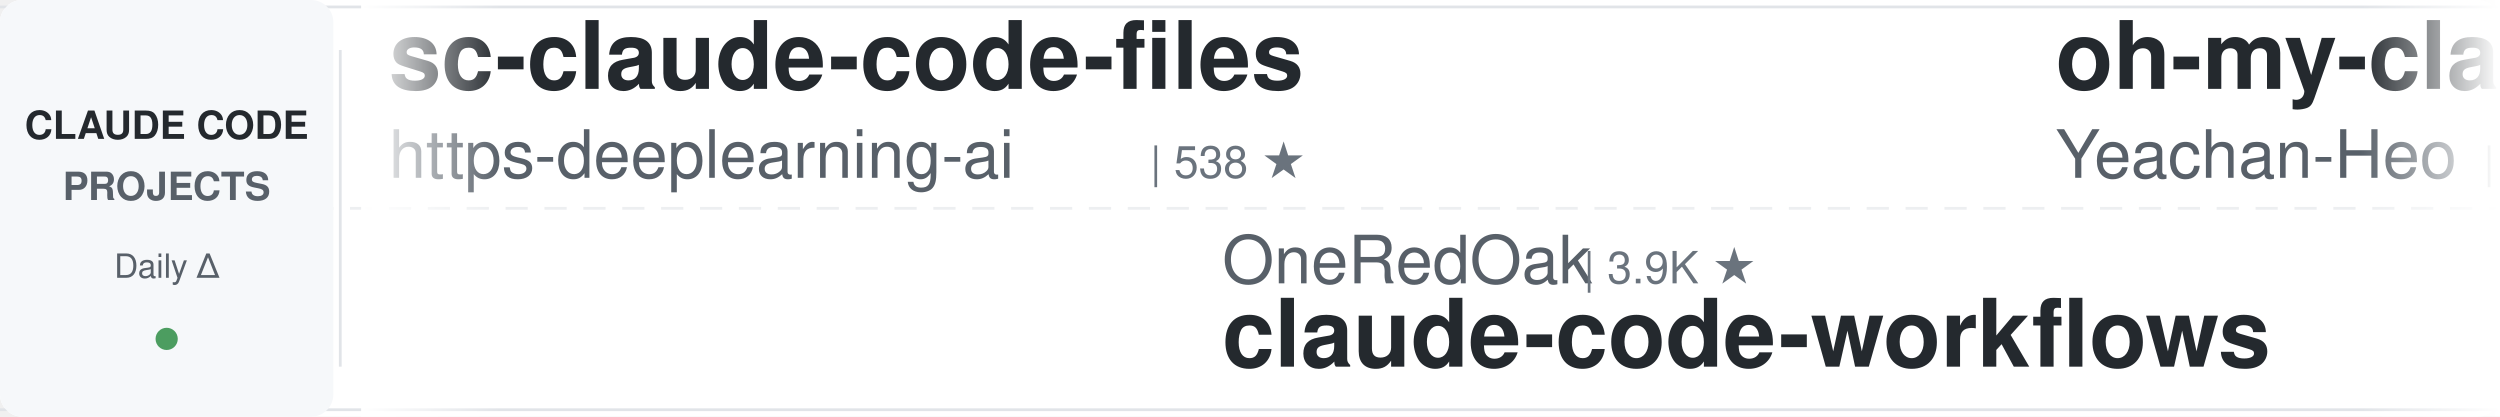
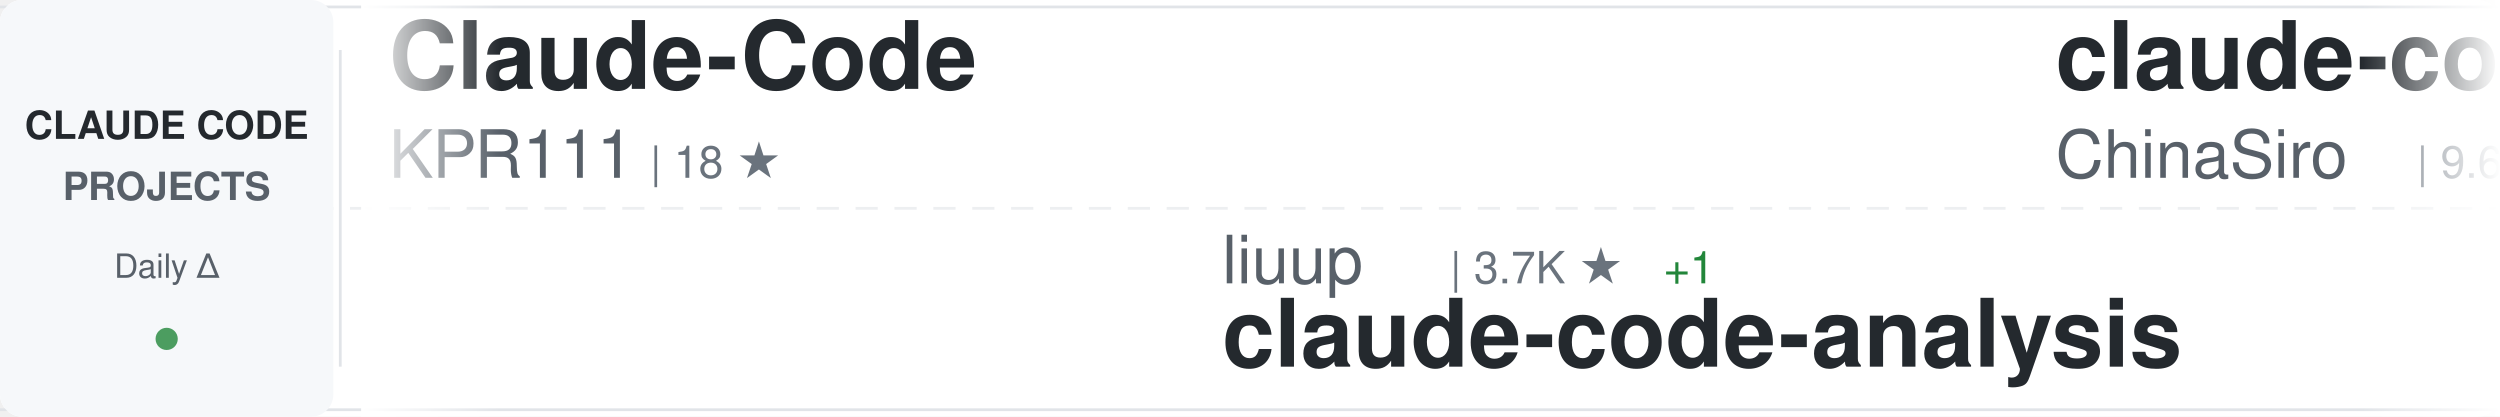
<svg xmlns="http://www.w3.org/2000/svg" width="900" height="150">
  <defs>
    <linearGradient id="awesomeLeftFade" x1="0%" y1="0%" x2="100%" y2="0%">
      <stop offset="0%" style="stop-color:#ffffff;stop-opacity:1" />
      <stop offset="100%" style="stop-color:#ffffff;stop-opacity:0" />
    </linearGradient>
    <linearGradient id="awesomeRightFade" x1="0%" y1="0%" x2="100%" y2="0%">
      <stop offset="0%" style="stop-color:#ffffff;stop-opacity:0" />
      <stop offset="100%" style="stop-color:#ffffff;stop-opacity:1" />
    </linearGradient>
  </defs>
  <rect width="900" height="150" fill="#ffffff" rx="8" />
  <rect x="0" y="2" width="900" height="1" fill="#e1e4e8" />
  <rect x="0" y="147" width="900" height="1" fill="#e1e4e8" />
  <line x1="0" y1="75" x2="900" y2="75" stroke="#e1e4e8" stroke-width="1" stroke-dasharray="8 6" opacity="0.6" />
  <rect x="0" y="0" width="120" height="150" fill="#f6f8fa" rx="8" />
  <text x="60" y="50" font-family="-apple-system, BlinkMacSystemFont, 'Segoe UI', Helvetica, Arial, sans-serif" font-size="14" font-weight="600" fill="#24292e" text-anchor="middle">CLAUDE CODE</text>
  <text x="60" y="72" font-family="-apple-system, BlinkMacSystemFont, 'Segoe UI', Helvetica, Arial, sans-serif" font-size="14" font-weight="600" fill="#586069" text-anchor="middle">PROJECTS</text>
  <text x="60" y="100" font-family="-apple-system, BlinkMacSystemFont, 'Segoe UI', Helvetica, Arial, sans-serif" font-size="12" font-weight="500" fill="#586069" text-anchor="middle">Daily Δ</text>
  <circle cx="60" cy="122" r="4" fill="#22863a" opacity="0.8" />
  <rect x="122" y="18" width="1" height="114" fill="#e1e4e8" />
  <clipPath id="awesomeTickerClip">
    <rect x="130" y="0" width="770" height="150" />
  </clipPath>
  <g clip-path="url(#awesomeTickerClip)">
    <g id="awesomeTickerItems">
      <animateTransform attributeName="transform" attributeType="XML" type="translate" from="0 0" to="-3000 0" dur="54s" repeatCount="indefinite" />
      <g transform="translate(0, 0)">
-         <text x="140" y="32" font-family="-apple-system, BlinkMacSystemFont, 'Segoe UI', Helvetica, Arial, sans-serif" font-size="34" font-weight="600" fill="#24292e">sc-claude-code-files</text>
-         <text x="140" y="64" font-family="-apple-system, BlinkMacSystemFont, 'Segoe UI', Helvetica, Arial, sans-serif" font-size="24" font-weight="400" fill="#586069">https-deeplearning-ai</text>
-         <text x="414" y="64" font-family="-apple-system, BlinkMacSystemFont, 'Segoe UI', Helvetica, Arial, sans-serif" font-size="16" font-weight="500" fill="#6a737d">| 538 ★</text>
+         <text x="140" y="32" font-family="-apple-system, BlinkMacSystemFont, 'Segoe UI', Helvetica, Arial, sans-serif" font-size="34" font-weight="600" fill="#24292e">Claude-Code</text>
+         <text x="140" y="64" font-family="-apple-system, BlinkMacSystemFont, 'Segoe UI', Helvetica, Arial, sans-serif" font-size="24" font-weight="400" fill="#586069">KPR111</text>
+         <text x="234" y="64" font-family="-apple-system, BlinkMacSystemFont, 'Segoe UI', Helvetica, Arial, sans-serif" font-size="16" font-weight="500" fill="#6a737d">| 18 ★</text>
      </g>
      <g transform="translate(300, 0)">
-         <text x="140" y="102" font-family="-apple-system, BlinkMacSystemFont, 'Segoe UI', Helvetica, Arial, sans-serif" font-size="24" font-weight="400" fill="#586069">OneRedOak</text>
-         <text x="270" y="102" font-family="-apple-system, BlinkMacSystemFont, 'Segoe UI', Helvetica, Arial, sans-serif" font-size="16" font-weight="500" fill="#6a737d">| 3.9K ★</text>
-         <text x="140" y="132" font-family="-apple-system, BlinkMacSystemFont, 'Segoe UI', Helvetica, Arial, sans-serif" font-size="34" font-weight="600" fill="#24292e">claude-code-workflows</text>
+         <text x="140" y="102" font-family="-apple-system, BlinkMacSystemFont, 'Segoe UI', Helvetica, Arial, sans-serif" font-size="24" font-weight="400" fill="#586069">liuup</text>
+         <text x="222" y="102" font-family="-apple-system, BlinkMacSystemFont, 'Segoe UI', Helvetica, Arial, sans-serif" font-size="16" font-weight="500" fill="#6a737d">| 3.7K ★</text>
+         <text x="299" y="102" font-family="-apple-system, BlinkMacSystemFont, 'Segoe UI', Helvetica, Arial, sans-serif" font-size="16" font-weight="500" fill="#22863a"> +1</text>
+         <text x="140" y="132" font-family="-apple-system, BlinkMacSystemFont, 'Segoe UI', Helvetica, Arial, sans-serif" font-size="34" font-weight="600" fill="#24292e">claude-code-analysis</text>
      </g>
      <g transform="translate(600, 0)">
-         <text x="140" y="32" font-family="-apple-system, BlinkMacSystemFont, 'Segoe UI', Helvetica, Arial, sans-serif" font-size="34" font-weight="600" fill="#24292e">oh-my-claudecode</text>
-         <text x="140" y="64" font-family="-apple-system, BlinkMacSystemFont, 'Segoe UI', Helvetica, Arial, sans-serif" font-size="24" font-weight="400" fill="#586069">Yeachan-Heo</text>
-         <text x="294" y="64" font-family="-apple-system, BlinkMacSystemFont, 'Segoe UI', Helvetica, Arial, sans-serif" font-size="16" font-weight="500" fill="#6a737d">| 38.4K ★</text>
-         <text x="380" y="64" font-family="-apple-system, BlinkMacSystemFont, 'Segoe UI', Helvetica, Arial, sans-serif" font-size="16" font-weight="500" fill="#22863a"> +5</text>
+         <text x="140" y="32" font-family="-apple-system, BlinkMacSystemFont, 'Segoe UI', Helvetica, Arial, sans-serif" font-size="34" font-weight="600" fill="#24292e">claude-code-sourcemap</text>
+         <text x="140" y="64" font-family="-apple-system, BlinkMacSystemFont, 'Segoe UI', Helvetica, Arial, sans-serif" font-size="24" font-weight="400" fill="#586069">ChinaSiro</text>
+         <text x="270" y="64" font-family="-apple-system, BlinkMacSystemFont, 'Segoe UI', Helvetica, Arial, sans-serif" font-size="16" font-weight="500" fill="#6a737d">| 9.6K ★</text>
+         <text x="347" y="64" font-family="-apple-system, BlinkMacSystemFont, 'Segoe UI', Helvetica, Arial, sans-serif" font-size="16" font-weight="500" fill="#22863a"> +1</text>
      </g>
      <g transform="translate(900, 0)">
-         <text x="140" y="102" font-family="-apple-system, BlinkMacSystemFont, 'Segoe UI', Helvetica, Arial, sans-serif" font-size="24" font-weight="400" fill="#586069">zebbern</text>
-         <text x="246" y="102" font-family="-apple-system, BlinkMacSystemFont, 'Segoe UI', Helvetica, Arial, sans-serif" font-size="16" font-weight="500" fill="#6a737d">| 4.5K ★</text>
-         <text x="323" y="102" font-family="-apple-system, BlinkMacSystemFont, 'Segoe UI', Helvetica, Arial, sans-serif" font-size="16" font-weight="500" fill="#22863a"> +4</text>
-         <text x="140" y="132" font-family="-apple-system, BlinkMacSystemFont, 'Segoe UI', Helvetica, Arial, sans-serif" font-size="34" font-weight="600" fill="#24292e">claude-code-guide</text>
+         <text x="140" y="102" font-family="-apple-system, BlinkMacSystemFont, 'Segoe UI', Helvetica, Arial, sans-serif" font-size="24" font-weight="400" fill="#586069">pedrohcgs</text>
+         <text x="270" y="102" font-family="-apple-system, BlinkMacSystemFont, 'Segoe UI', Helvetica, Arial, sans-serif" font-size="16" font-weight="500" fill="#6a737d">| 1.5K ★</text>
+         <text x="347" y="102" font-family="-apple-system, BlinkMacSystemFont, 'Segoe UI', Helvetica, Arial, sans-serif" font-size="16" font-weight="500" fill="#22863a"> +1</text>
+         <text x="140" y="132" font-family="-apple-system, BlinkMacSystemFont, 'Segoe UI', Helvetica, Arial, sans-serif" font-size="34" font-weight="600" fill="#24292e">claude-code-my-workflow</text>
      </g>
      <g transform="translate(1200, 0)">
-         <text x="140" y="32" font-family="-apple-system, BlinkMacSystemFont, 'Segoe UI', Helvetica, Arial, sans-serif" font-size="34" font-weight="600" fill="#24292e">claude-code</text>
-         <text x="140" y="64" font-family="-apple-system, BlinkMacSystemFont, 'Segoe UI', Helvetica, Arial, sans-serif" font-size="24" font-weight="400" fill="#586069">xorespesp</text>
-         <text x="270" y="64" font-family="-apple-system, BlinkMacSystemFont, 'Segoe UI', Helvetica, Arial, sans-serif" font-size="16" font-weight="500" fill="#6a737d">| 231 ★</text>
+         <text x="140" y="32" font-family="-apple-system, BlinkMacSystemFont, 'Segoe UI', Helvetica, Arial, sans-serif" font-size="34" font-weight="600" fill="#24292e">claude-code-infrastructu...</text>
+         <text x="140" y="64" font-family="-apple-system, BlinkMacSystemFont, 'Segoe UI', Helvetica, Arial, sans-serif" font-size="24" font-weight="400" fill="#586069">diet103</text>
+         <text x="246" y="64" font-family="-apple-system, BlinkMacSystemFont, 'Segoe UI', Helvetica, Arial, sans-serif" font-size="16" font-weight="500" fill="#6a737d">| 10.0K ★</text>
      </g>
      <g transform="translate(1500, 0)">
-         <text x="140" y="102" font-family="-apple-system, BlinkMacSystemFont, 'Segoe UI', Helvetica, Arial, sans-serif" font-size="24" font-weight="400" fill="#586069">liuup</text>
-         <text x="222" y="102" font-family="-apple-system, BlinkMacSystemFont, 'Segoe UI', Helvetica, Arial, sans-serif" font-size="16" font-weight="500" fill="#6a737d">| 3.7K ★</text>
-         <text x="299" y="102" font-family="-apple-system, BlinkMacSystemFont, 'Segoe UI', Helvetica, Arial, sans-serif" font-size="16" font-weight="500" fill="#22863a"> +6</text>
-         <text x="140" y="132" font-family="-apple-system, BlinkMacSystemFont, 'Segoe UI', Helvetica, Arial, sans-serif" font-size="34" font-weight="600" fill="#24292e">claude-code-analysis</text>
+         <text x="140" y="102" font-family="-apple-system, BlinkMacSystemFont, 'Segoe UI', Helvetica, Arial, sans-serif" font-size="24" font-weight="400" fill="#586069">lorryjovens-hub</text>
+         <text x="342" y="102" font-family="-apple-system, BlinkMacSystemFont, 'Segoe UI', Helvetica, Arial, sans-serif" font-size="16" font-weight="500" fill="#6a737d">| 1.7K ★</text>
+         <text x="419" y="102" font-family="-apple-system, BlinkMacSystemFont, 'Segoe UI', Helvetica, Arial, sans-serif" font-size="16" font-weight="500" fill="#cb2431"> -1</text>
+         <text x="140" y="132" font-family="-apple-system, BlinkMacSystemFont, 'Segoe UI', Helvetica, Arial, sans-serif" font-size="34" font-weight="600" fill="#24292e">claude-code-rust</text>
      </g>
      <g transform="translate(1800, 0)">
        <text x="140" y="32" font-family="-apple-system, BlinkMacSystemFont, 'Segoe UI', Helvetica, Arial, sans-serif" font-size="34" font-weight="600" fill="#24292e">claude-code</text>
-         <text x="140" y="64" font-family="-apple-system, BlinkMacSystemFont, 'Segoe UI', Helvetica, Arial, sans-serif" font-size="24" font-weight="400" fill="#586069">Onewon</text>
-         <text x="234" y="64" font-family="-apple-system, BlinkMacSystemFont, 'Segoe UI', Helvetica, Arial, sans-serif" font-size="16" font-weight="500" fill="#6a737d">| 180 ★</text>
+         <text x="140" y="64" font-family="-apple-system, BlinkMacSystemFont, 'Segoe UI', Helvetica, Arial, sans-serif" font-size="24" font-weight="400" fill="#586069">freestylefly</text>
+         <text x="306" y="64" font-family="-apple-system, BlinkMacSystemFont, 'Segoe UI', Helvetica, Arial, sans-serif" font-size="16" font-weight="500" fill="#6a737d">| 128 ★</text>
      </g>
      <g transform="translate(2100, 0)">
-         <text x="140" y="102" font-family="-apple-system, BlinkMacSystemFont, 'Segoe UI', Helvetica, Arial, sans-serif" font-size="24" font-weight="400" fill="#586069">RichardAtCT</text>
-         <text x="294" y="102" font-family="-apple-system, BlinkMacSystemFont, 'Segoe UI', Helvetica, Arial, sans-serif" font-size="16" font-weight="500" fill="#6a737d">| 2.8K ★</text>
-         <text x="140" y="132" font-family="-apple-system, BlinkMacSystemFont, 'Segoe UI', Helvetica, Arial, sans-serif" font-size="34" font-weight="600" fill="#24292e">claude-code-telegram</text>
+         <text x="140" y="102" font-family="-apple-system, BlinkMacSystemFont, 'Segoe UI', Helvetica, Arial, sans-serif" font-size="24" font-weight="400" fill="#586069">xorespesp</text>
+         <text x="270" y="102" font-family="-apple-system, BlinkMacSystemFont, 'Segoe UI', Helvetica, Arial, sans-serif" font-size="16" font-weight="500" fill="#6a737d">| 231 ★</text>
+         <text x="140" y="132" font-family="-apple-system, BlinkMacSystemFont, 'Segoe UI', Helvetica, Arial, sans-serif" font-size="34" font-weight="600" fill="#24292e">claude-code</text>
      </g>
      <g transform="translate(2400, 0)">
-         <text x="140" y="32" font-family="-apple-system, BlinkMacSystemFont, 'Segoe UI', Helvetica, Arial, sans-serif" font-size="34" font-weight="600" fill="#24292e">claude-code-from-source</text>
-         <text x="140" y="64" font-family="-apple-system, BlinkMacSystemFont, 'Segoe UI', Helvetica, Arial, sans-serif" font-size="24" font-weight="400" fill="#586069">alejandrobalderas</text>
-         <text x="366" y="64" font-family="-apple-system, BlinkMacSystemFont, 'Segoe UI', Helvetica, Arial, sans-serif" font-size="16" font-weight="500" fill="#6a737d">| 2.7K ★</text>
+         <text x="140" y="32" font-family="-apple-system, BlinkMacSystemFont, 'Segoe UI', Helvetica, Arial, sans-serif" font-size="34" font-weight="600" fill="#24292e">edmunds-claude-code</text>
+         <text x="140" y="64" font-family="-apple-system, BlinkMacSystemFont, 'Segoe UI', Helvetica, Arial, sans-serif" font-size="24" font-weight="400" fill="#586069">edmund-io</text>
+         <text x="270" y="64" font-family="-apple-system, BlinkMacSystemFont, 'Segoe UI', Helvetica, Arial, sans-serif" font-size="16" font-weight="500" fill="#6a737d">| 1.5K ★</text>
      </g>
      <g transform="translate(2700, 0)">
-         <text x="140" y="102" font-family="-apple-system, BlinkMacSystemFont, 'Segoe UI', Helvetica, Arial, sans-serif" font-size="24" font-weight="400" fill="#586069">disler</text>
-         <text x="234" y="102" font-family="-apple-system, BlinkMacSystemFont, 'Segoe UI', Helvetica, Arial, sans-serif" font-size="16" font-weight="500" fill="#6a737d">| 3.9K ★</text>
-         <text x="311" y="102" font-family="-apple-system, BlinkMacSystemFont, 'Segoe UI', Helvetica, Arial, sans-serif" font-size="16" font-weight="500" fill="#22863a"> +1</text>
-         <text x="140" y="132" font-family="-apple-system, BlinkMacSystemFont, 'Segoe UI', Helvetica, Arial, sans-serif" font-size="34" font-weight="600" fill="#24292e">claude-code-hooks-master...</text>
+         <text x="140" y="102" font-family="-apple-system, BlinkMacSystemFont, 'Segoe UI', Helvetica, Arial, sans-serif" font-size="24" font-weight="400" fill="#586069">digitalsamba</text>
+         <text x="306" y="102" font-family="-apple-system, BlinkMacSystemFont, 'Segoe UI', Helvetica, Arial, sans-serif" font-size="16" font-weight="500" fill="#6a737d">| 1.9K ★</text>
+         <text x="383" y="102" font-family="-apple-system, BlinkMacSystemFont, 'Segoe UI', Helvetica, Arial, sans-serif" font-size="16" font-weight="500" fill="#22863a"> +1</text>
+         <text x="140" y="132" font-family="-apple-system, BlinkMacSystemFont, 'Segoe UI', Helvetica, Arial, sans-serif" font-size="34" font-weight="600" fill="#24292e">claude-code-video-toolki...</text>
      </g>
      <g transform="translate(3000, 0)">
-         <text x="140" y="32" font-family="-apple-system, BlinkMacSystemFont, 'Segoe UI', Helvetica, Arial, sans-serif" font-size="34" font-weight="600" fill="#24292e">sc-claude-code-files</text>
-         <text x="140" y="64" font-family="-apple-system, BlinkMacSystemFont, 'Segoe UI', Helvetica, Arial, sans-serif" font-size="24" font-weight="400" fill="#586069">https-deeplearning-ai</text>
-         <text x="414" y="64" font-family="-apple-system, BlinkMacSystemFont, 'Segoe UI', Helvetica, Arial, sans-serif" font-size="16" font-weight="500" fill="#6a737d">| 538 ★</text>
+         <text x="140" y="32" font-family="-apple-system, BlinkMacSystemFont, 'Segoe UI', Helvetica, Arial, sans-serif" font-size="34" font-weight="600" fill="#24292e">Claude-Code</text>
+         <text x="140" y="64" font-family="-apple-system, BlinkMacSystemFont, 'Segoe UI', Helvetica, Arial, sans-serif" font-size="24" font-weight="400" fill="#586069">KPR111</text>
+         <text x="234" y="64" font-family="-apple-system, BlinkMacSystemFont, 'Segoe UI', Helvetica, Arial, sans-serif" font-size="16" font-weight="500" fill="#6a737d">| 18 ★</text>
      </g>
      <g transform="translate(3300, 0)">
-         <text x="140" y="102" font-family="-apple-system, BlinkMacSystemFont, 'Segoe UI', Helvetica, Arial, sans-serif" font-size="24" font-weight="400" fill="#586069">OneRedOak</text>
-         <text x="270" y="102" font-family="-apple-system, BlinkMacSystemFont, 'Segoe UI', Helvetica, Arial, sans-serif" font-size="16" font-weight="500" fill="#6a737d">| 3.9K ★</text>
-         <text x="140" y="132" font-family="-apple-system, BlinkMacSystemFont, 'Segoe UI', Helvetica, Arial, sans-serif" font-size="34" font-weight="600" fill="#24292e">claude-code-workflows</text>
+         <text x="140" y="102" font-family="-apple-system, BlinkMacSystemFont, 'Segoe UI', Helvetica, Arial, sans-serif" font-size="24" font-weight="400" fill="#586069">liuup</text>
+         <text x="222" y="102" font-family="-apple-system, BlinkMacSystemFont, 'Segoe UI', Helvetica, Arial, sans-serif" font-size="16" font-weight="500" fill="#6a737d">| 3.7K ★</text>
+         <text x="299" y="102" font-family="-apple-system, BlinkMacSystemFont, 'Segoe UI', Helvetica, Arial, sans-serif" font-size="16" font-weight="500" fill="#22863a"> +1</text>
+         <text x="140" y="132" font-family="-apple-system, BlinkMacSystemFont, 'Segoe UI', Helvetica, Arial, sans-serif" font-size="34" font-weight="600" fill="#24292e">claude-code-analysis</text>
      </g>
      <g transform="translate(3600, 0)">
-         <text x="140" y="32" font-family="-apple-system, BlinkMacSystemFont, 'Segoe UI', Helvetica, Arial, sans-serif" font-size="34" font-weight="600" fill="#24292e">oh-my-claudecode</text>
-         <text x="140" y="64" font-family="-apple-system, BlinkMacSystemFont, 'Segoe UI', Helvetica, Arial, sans-serif" font-size="24" font-weight="400" fill="#586069">Yeachan-Heo</text>
-         <text x="294" y="64" font-family="-apple-system, BlinkMacSystemFont, 'Segoe UI', Helvetica, Arial, sans-serif" font-size="16" font-weight="500" fill="#6a737d">| 38.4K ★</text>
-         <text x="380" y="64" font-family="-apple-system, BlinkMacSystemFont, 'Segoe UI', Helvetica, Arial, sans-serif" font-size="16" font-weight="500" fill="#22863a"> +5</text>
+         <text x="140" y="32" font-family="-apple-system, BlinkMacSystemFont, 'Segoe UI', Helvetica, Arial, sans-serif" font-size="34" font-weight="600" fill="#24292e">claude-code-sourcemap</text>
+         <text x="140" y="64" font-family="-apple-system, BlinkMacSystemFont, 'Segoe UI', Helvetica, Arial, sans-serif" font-size="24" font-weight="400" fill="#586069">ChinaSiro</text>
+         <text x="270" y="64" font-family="-apple-system, BlinkMacSystemFont, 'Segoe UI', Helvetica, Arial, sans-serif" font-size="16" font-weight="500" fill="#6a737d">| 9.6K ★</text>
+         <text x="347" y="64" font-family="-apple-system, BlinkMacSystemFont, 'Segoe UI', Helvetica, Arial, sans-serif" font-size="16" font-weight="500" fill="#22863a"> +1</text>
      </g>
      <g transform="translate(3900, 0)">
-         <text x="140" y="102" font-family="-apple-system, BlinkMacSystemFont, 'Segoe UI', Helvetica, Arial, sans-serif" font-size="24" font-weight="400" fill="#586069">zebbern</text>
-         <text x="246" y="102" font-family="-apple-system, BlinkMacSystemFont, 'Segoe UI', Helvetica, Arial, sans-serif" font-size="16" font-weight="500" fill="#6a737d">| 4.5K ★</text>
-         <text x="323" y="102" font-family="-apple-system, BlinkMacSystemFont, 'Segoe UI', Helvetica, Arial, sans-serif" font-size="16" font-weight="500" fill="#22863a"> +4</text>
-         <text x="140" y="132" font-family="-apple-system, BlinkMacSystemFont, 'Segoe UI', Helvetica, Arial, sans-serif" font-size="34" font-weight="600" fill="#24292e">claude-code-guide</text>
+         <text x="140" y="102" font-family="-apple-system, BlinkMacSystemFont, 'Segoe UI', Helvetica, Arial, sans-serif" font-size="24" font-weight="400" fill="#586069">pedrohcgs</text>
+         <text x="270" y="102" font-family="-apple-system, BlinkMacSystemFont, 'Segoe UI', Helvetica, Arial, sans-serif" font-size="16" font-weight="500" fill="#6a737d">| 1.5K ★</text>
+         <text x="347" y="102" font-family="-apple-system, BlinkMacSystemFont, 'Segoe UI', Helvetica, Arial, sans-serif" font-size="16" font-weight="500" fill="#22863a"> +1</text>
+         <text x="140" y="132" font-family="-apple-system, BlinkMacSystemFont, 'Segoe UI', Helvetica, Arial, sans-serif" font-size="34" font-weight="600" fill="#24292e">claude-code-my-workflow</text>
      </g>
    </g>
  </g>
  <rect x="130" y="0" width="50" height="150" fill="url(#awesomeLeftFade)" />
  <rect x="850" y="0" width="50" height="150" fill="url(#awesomeRightFade)" />
</svg>
